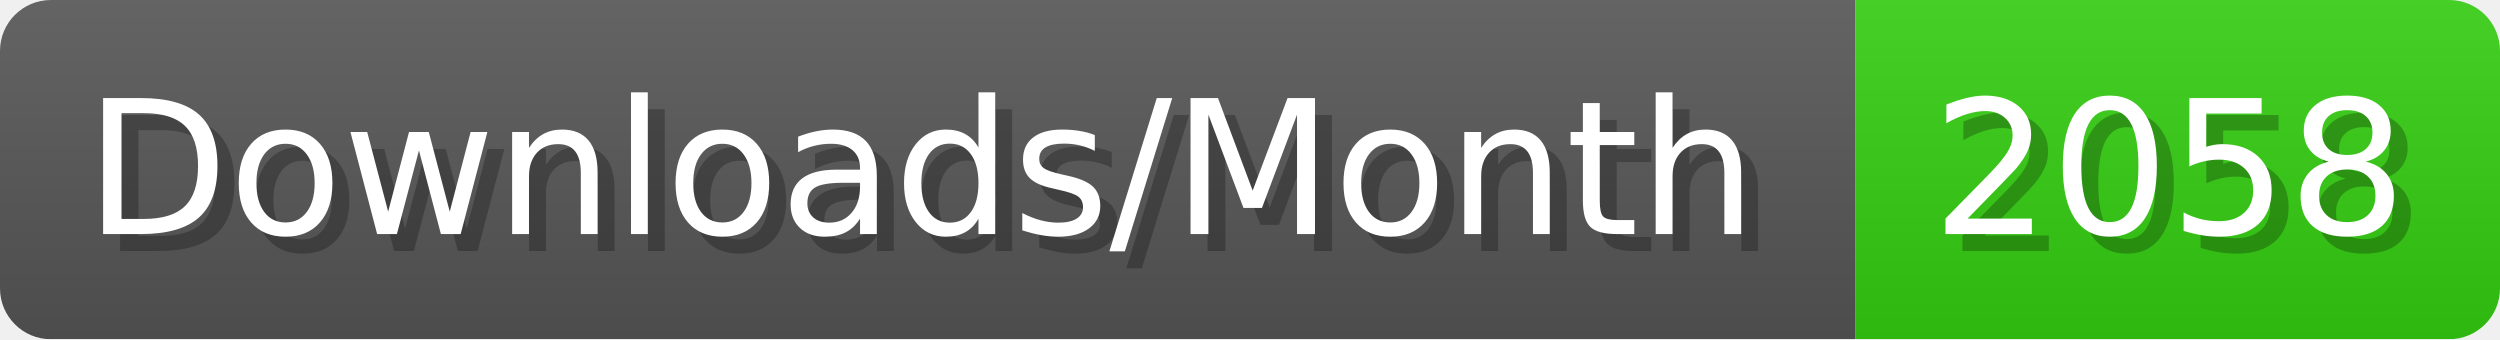
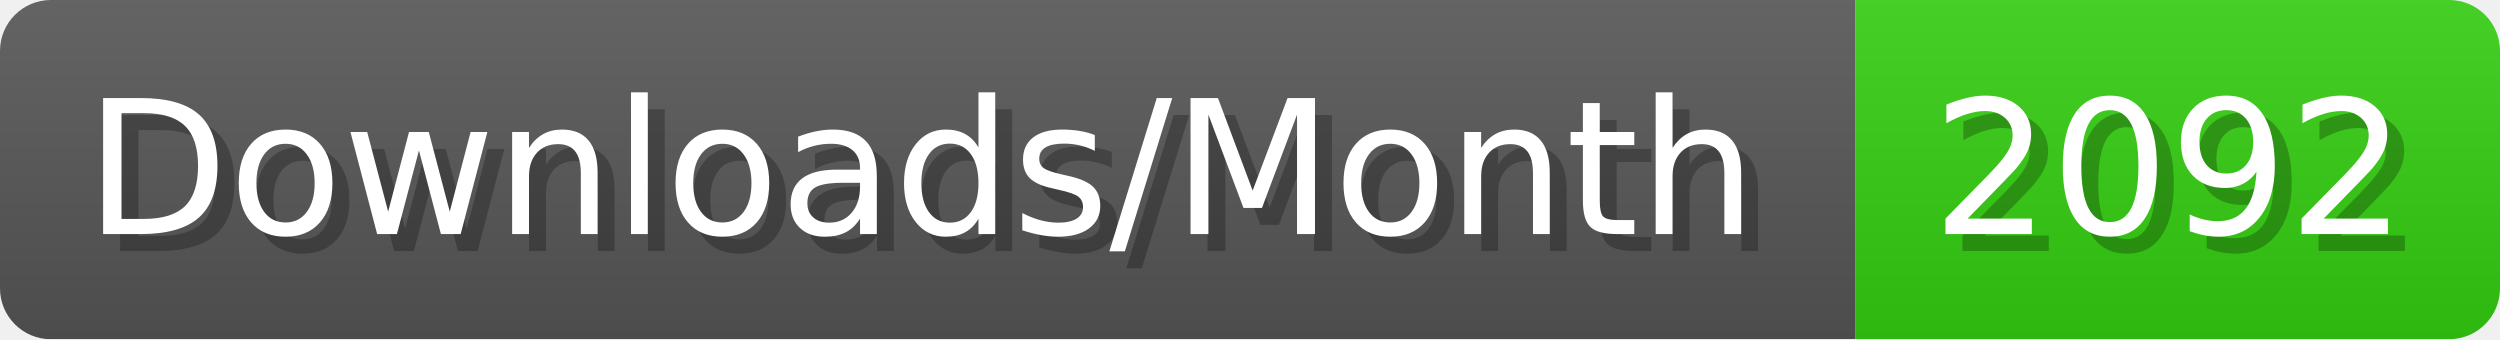
- <svg xmlns="http://www.w3.org/2000/svg" width="147.4" height="20" viewBox="0 0 1474 200" role="img" aria-label="Downloads/Month: 2058">
+ <svg xmlns="http://www.w3.org/2000/svg" width="147.4" height="20" viewBox="0 0 1474 200" role="img" aria-label="Downloads/Month: 2092">
  <linearGradient id="YlXUI" x2="0" y2="100%">
    <stop offset="0" stop-opacity=".1" stop-color="#EEE" />
    <stop offset="1" stop-opacity=".1" />
  </linearGradient>
  <mask id="JHhop">
    <rect width="1474" height="200" rx="30" fill="#FFF" />
  </mask>
  <g mask="url(#JHhop)">
    <rect width="1094" height="200" fill="#555" />
    <rect width="380" height="200" fill="#3C1" x="1094" />
    <rect width="1474" height="200" fill="url(#YlXUI)" />
  </g>
  <g aria-hidden="true" fill="#fff" text-anchor="start" font-family="Verdana,DejaVu Sans,sans-serif" font-size="110">
    <text x="60" y="148" textLength="994" fill="#000" opacity="0.25">Downloads/Month</text>
    <text x="50" y="138" textLength="994">Downloads/Month</text>
-     <text x="1149" y="148" textLength="280" fill="#000" opacity="0.25">2058</text>
-     <text x="1139" y="138" textLength="280">2058</text>
+     <text x="1149" y="148" textLength="280" fill="#000" opacity="0.25">2092</text>
+     <text x="1139" y="138" textLength="280">2092</text>
  </g>
</svg>
